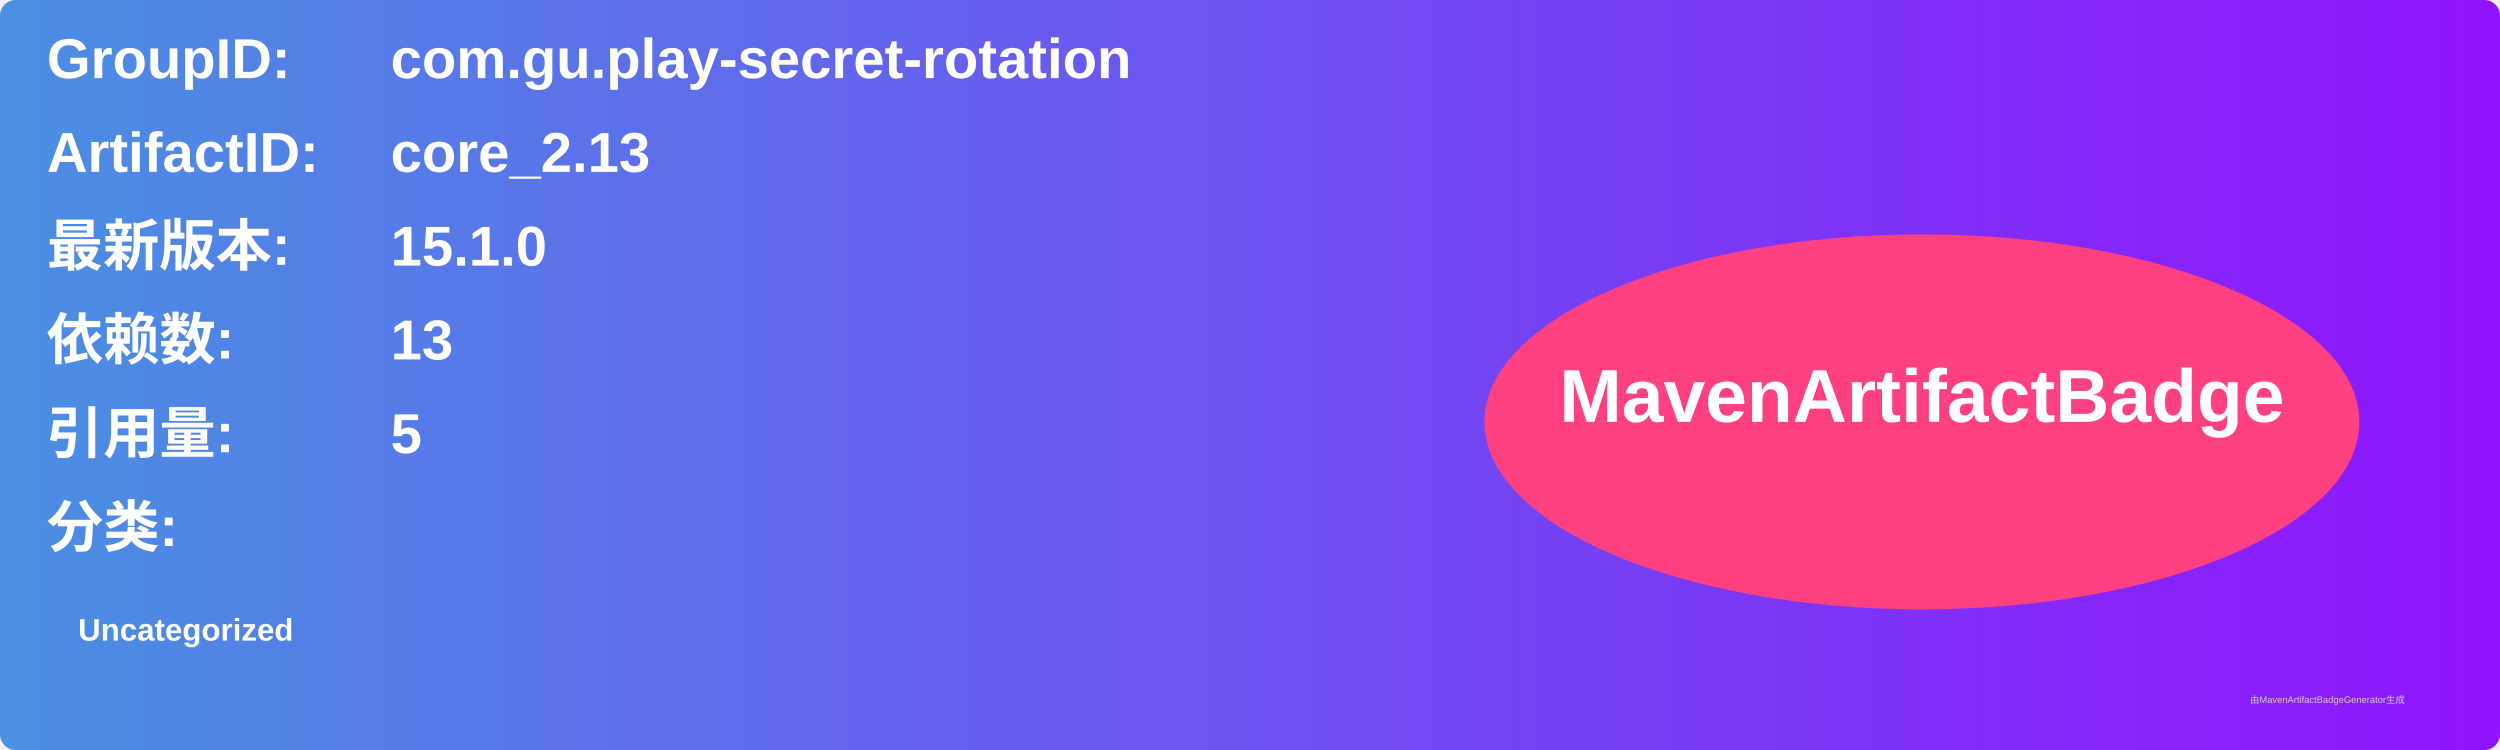
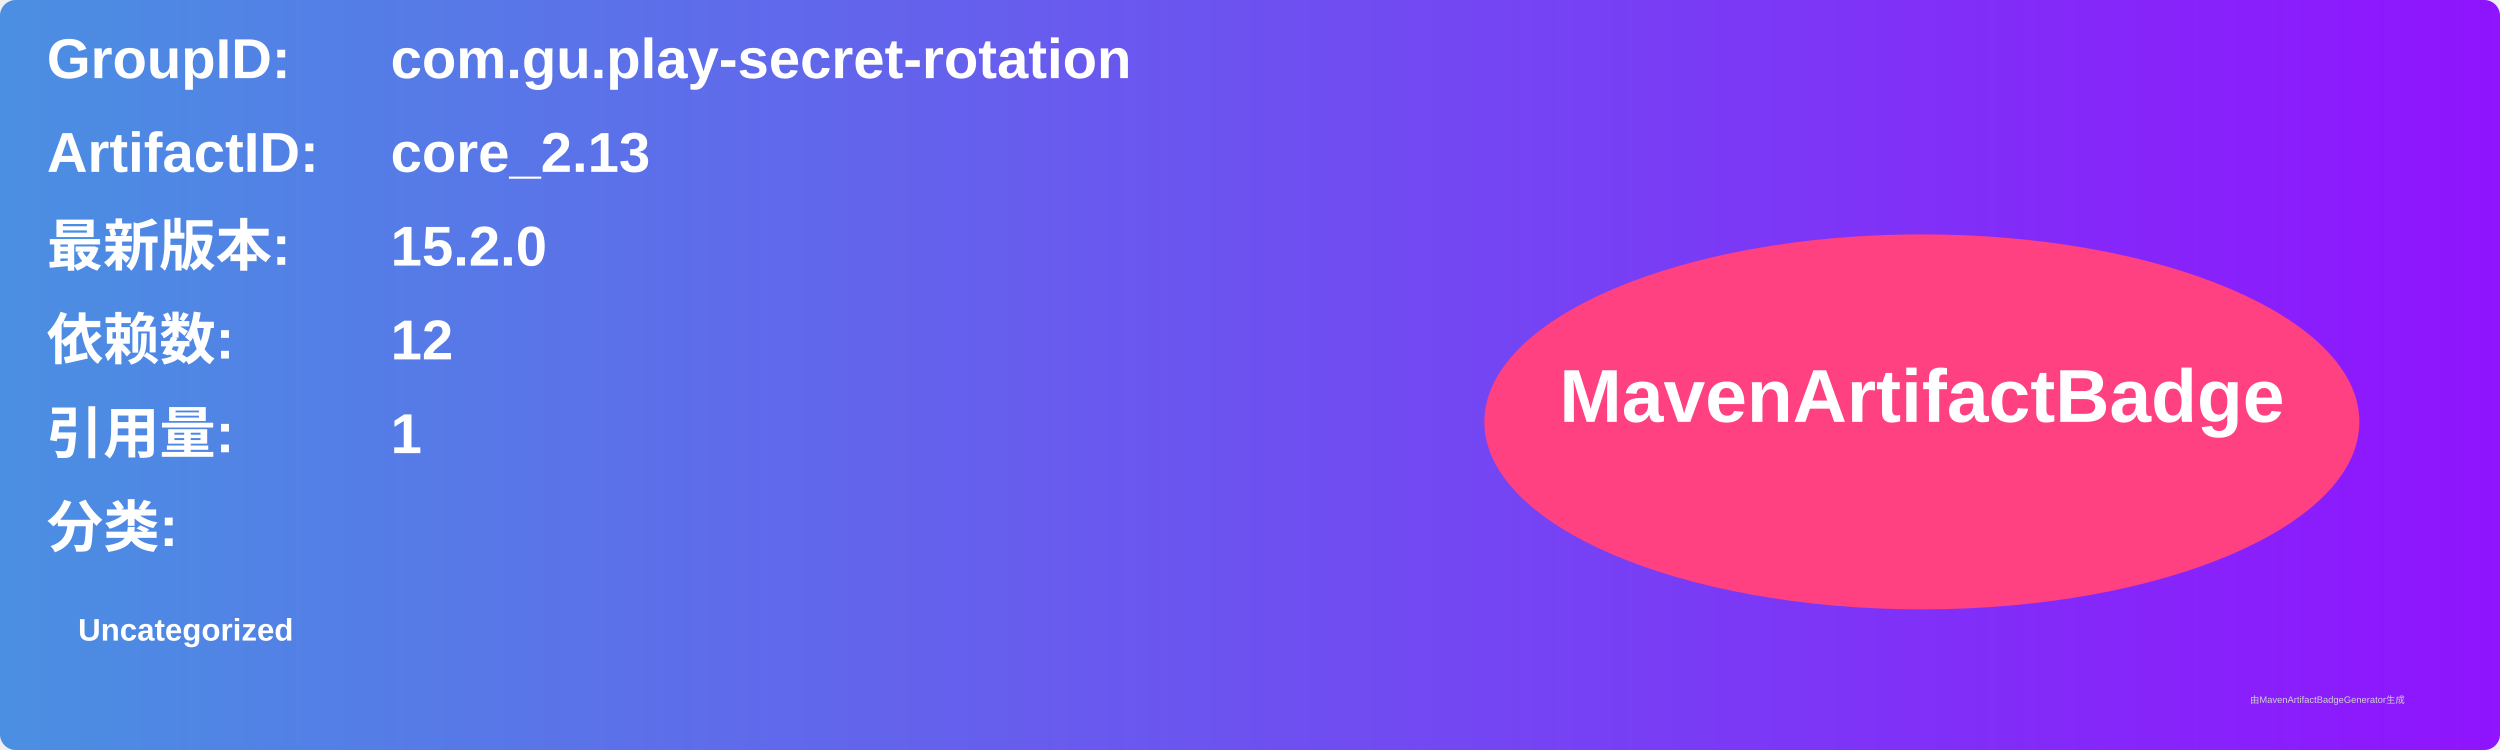
<svg xmlns="http://www.w3.org/2000/svg" width="800" height="240" viewBox="0 0 800 240">
  <linearGradient id="grad" x1="0%" y1="0%" x2="100%" y2="0%">
    <stop offset="0%" stop-color="#4a90e2" />
    <stop offset="100%" stop-color="#9013fe" />
  </linearGradient>
  <rect width="100%" height="100%" rx="5" ry="5" fill="url(#grad)" />
  <g transform="translate(15, 15)">
    <text x="0" y="10" font-family="Arial" font-size="18" fill="white" font-weight="bold" width="260">GroupID:</text>
    <text x="110" y="10" font-family="Arial" font-size="18" fill="white" font-weight="bold" width="460">com.gu.play-secret-rotation</text>
    <text x="0" y="40" font-family="Arial" font-size="18" fill="white" font-weight="bold" width="260">ArtifactID:</text>
    <text x="110" y="40" font-family="Arial" font-size="18" fill="white" font-weight="bold" width="460">core_2.13</text>
    <text x="0" y="70" font-family="Arial" font-size="18" fill="white" font-weight="bold">最新版本:</text>
    <text x="110" y="70" font-family="Arial" font-size="18" fill="white" font-weight="bold">
-       <tspan font-weight="bold">15.1.0</tspan>
+       <tspan font-weight="bold">15.2.0</tspan>
    </text>
    <text x="0" y="100" font-family="Arial" font-size="18" fill="white" font-weight="bold">依赖数: </text>
    <text x="110" y="100" font-family="Arial" font-size="18" fill="white">
-       <tspan font-weight="bold">13</tspan>
+       <tspan font-weight="bold">12</tspan>
    </text>
    <text x="0" y="130" font-family="Arial" font-size="18" fill="white" font-weight="bold">引用量: </text>
    <text x="110" y="130" font-family="Arial" font-size="18" fill="white">
-       <tspan font-weight="bold">5</tspan>
+       <tspan font-weight="bold">1</tspan>
    </text>
    <text x="0" y="160" font-family="Arial" font-size="18" fill="white" font-weight="bold">分类:</text>
    <text x="10" y="190" font-family="Arial" font-size="10" fill="white">
      <tspan font-weight="bold">Uncategorized</tspan>
    </text>
    <ellipse cx="600" cy="120" rx="140" ry="60" fill="#ff4081" />
    <text x="600" y="120" text-anchor="middle" font-family="Arial" font-size="24" fill="white" font-weight="bold">MavenArtifactBadge</text>
  </g>
  <text x="720" y="225" font-family="Arial" font-size="3" fill="#d0d0d0">由MavenArtifactBadgeGenerator生成</text>
</svg>
